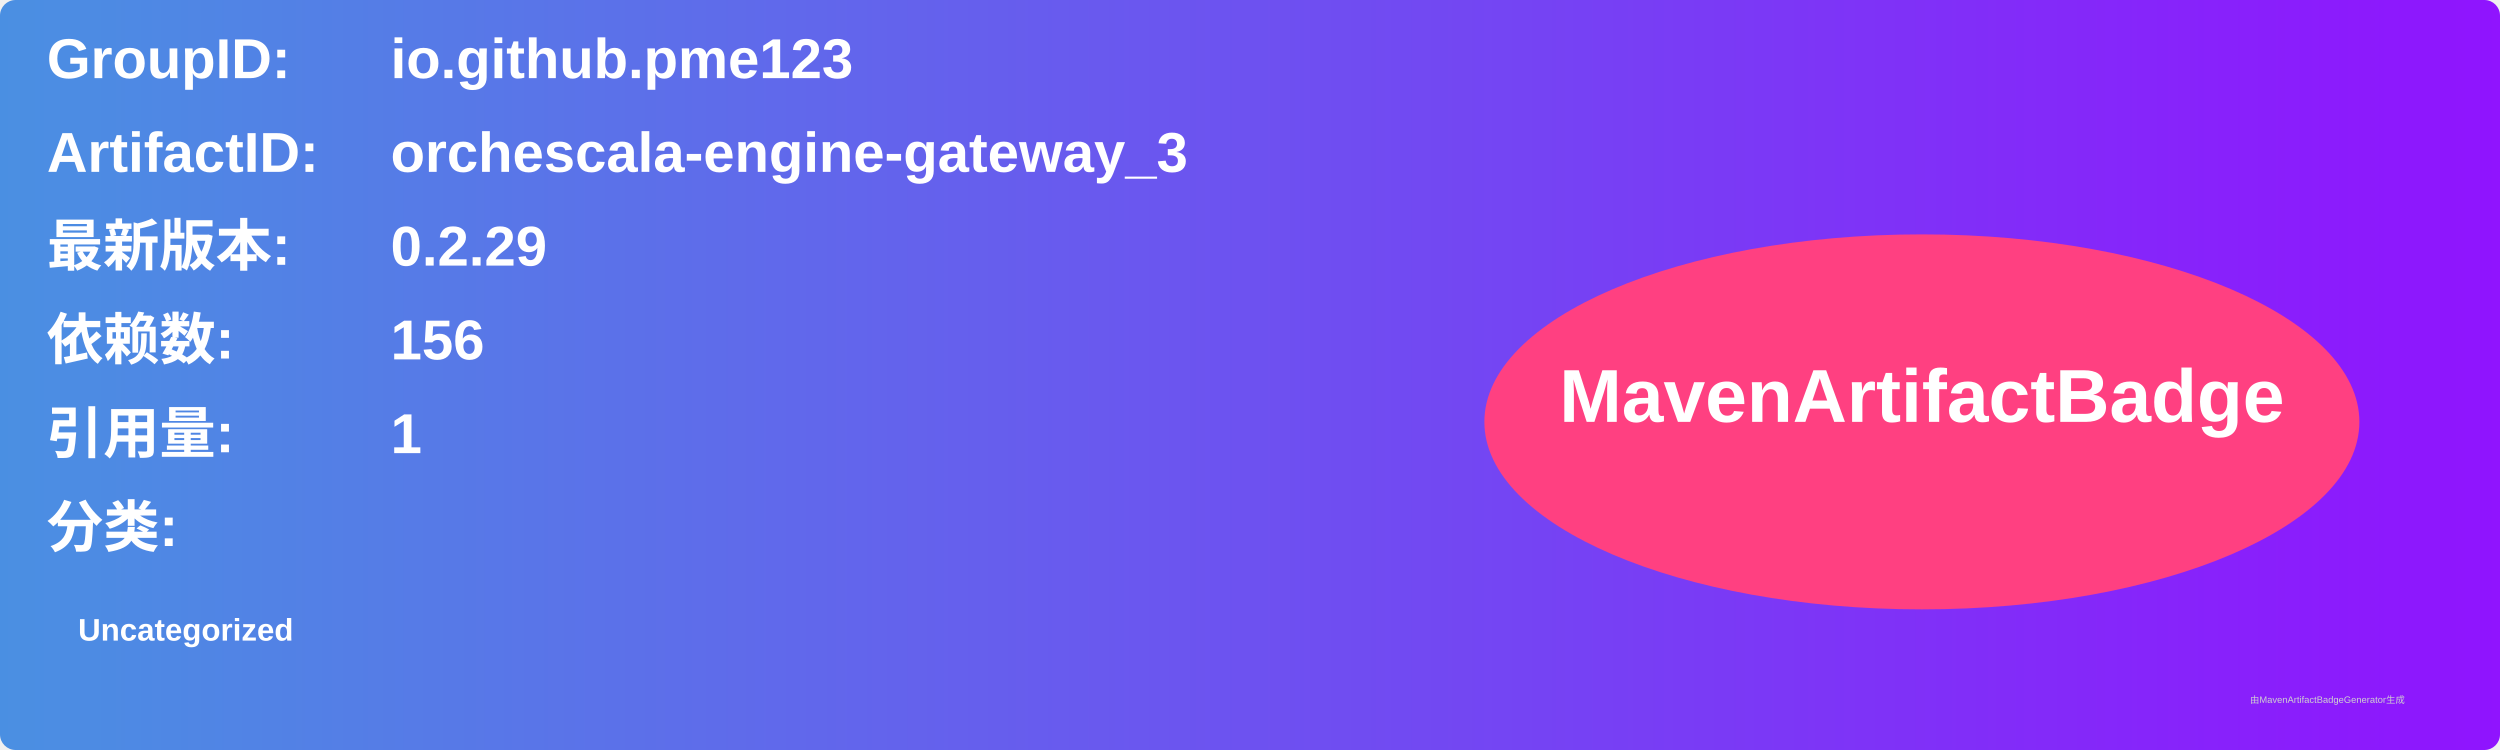
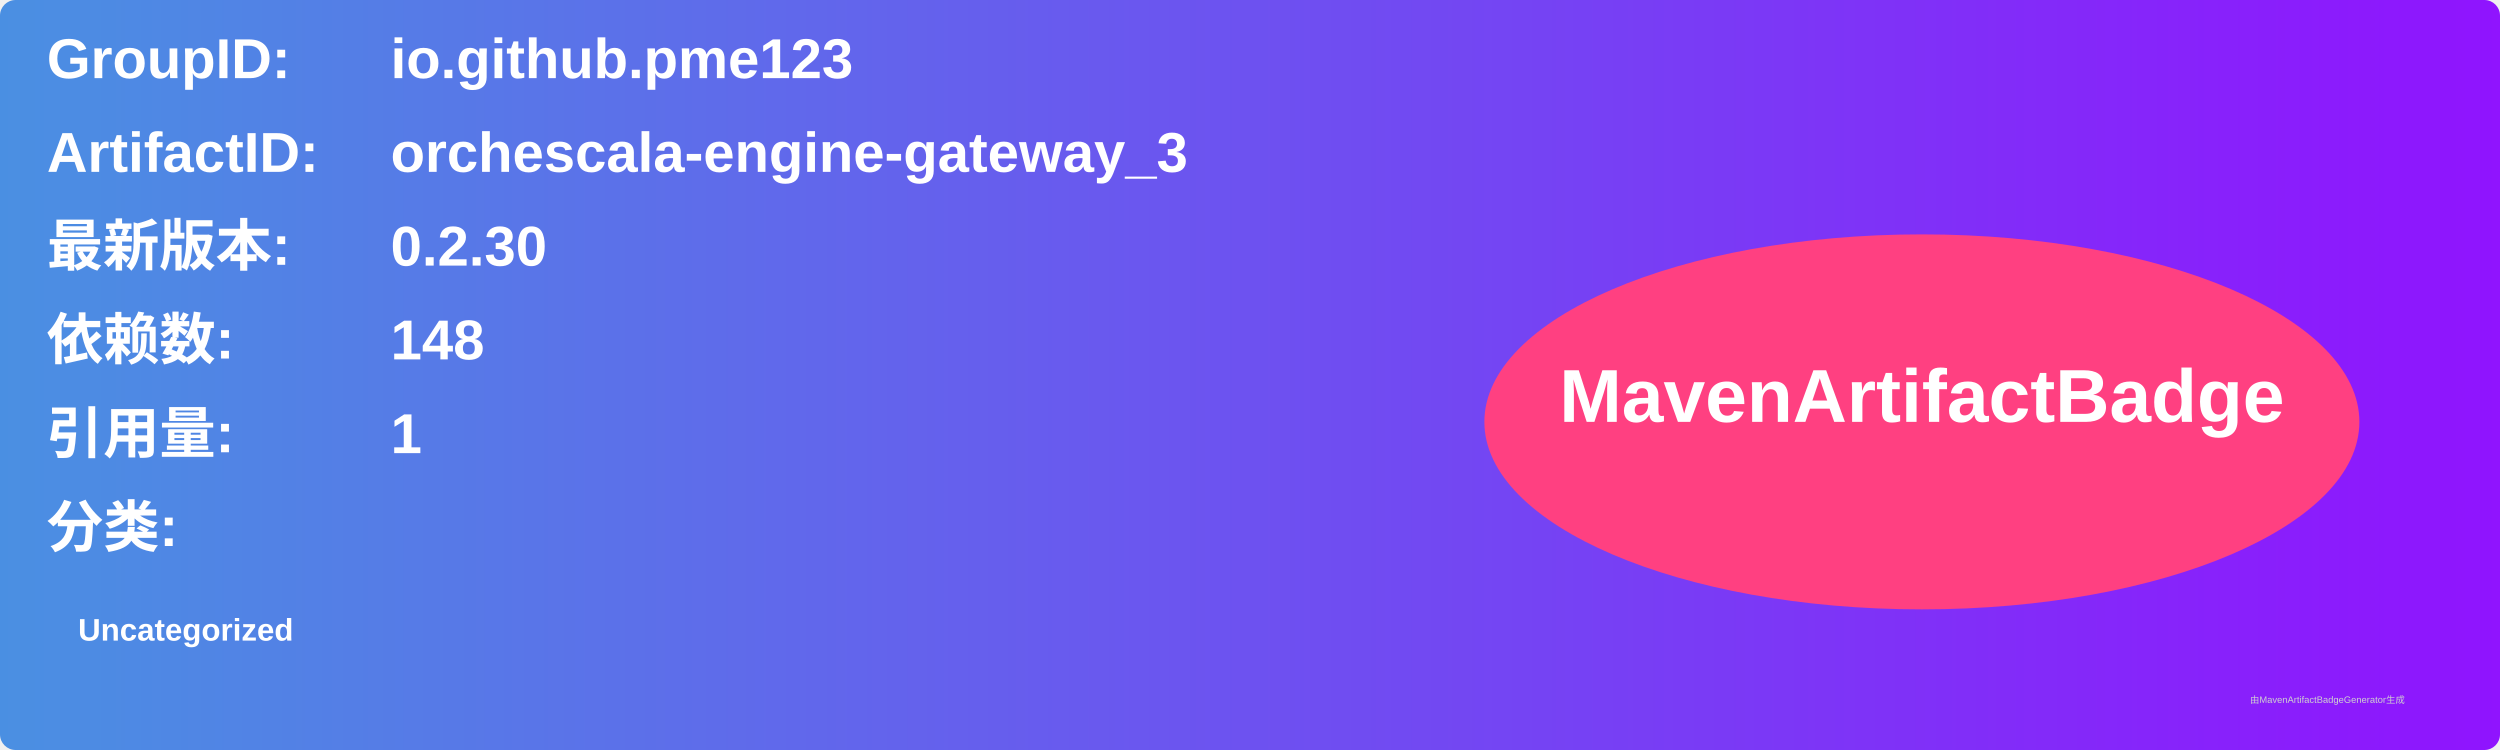
<svg xmlns="http://www.w3.org/2000/svg" width="800" height="240" viewBox="0 0 800 240">
  <linearGradient id="grad" x1="0%" y1="0%" x2="100%" y2="0%">
    <stop offset="0%" stop-color="#4a90e2" />
    <stop offset="100%" stop-color="#9013fe" />
  </linearGradient>
  <rect width="100%" height="100%" rx="5" ry="5" fill="url(#grad)" />
  <g transform="translate(15, 15)">
    <text x="0" y="10" font-family="Arial" font-size="18" fill="white" font-weight="bold" width="260">GroupID:</text>
    <text x="110" y="10" font-family="Arial" font-size="18" fill="white" font-weight="bold" width="460">io.github.pme123</text>
    <text x="0" y="40" font-family="Arial" font-size="18" fill="white" font-weight="bold" width="260">ArtifactID:</text>
    <text x="110" y="40" font-family="Arial" font-size="18" fill="white" font-weight="bold" width="460">orchescala-engine-gateway_3</text>
    <text x="0" y="70" font-family="Arial" font-size="18" fill="white" font-weight="bold">最新版本:</text>
    <text x="110" y="70" font-family="Arial" font-size="18" fill="white" font-weight="bold">
-       <tspan font-weight="bold">0.2.29</tspan>
+       <tspan font-weight="bold">0.2.30</tspan>
    </text>
    <text x="0" y="100" font-family="Arial" font-size="18" fill="white" font-weight="bold">依赖数: </text>
    <text x="110" y="100" font-family="Arial" font-size="18" fill="white">
-       <tspan font-weight="bold">156</tspan>
+       <tspan font-weight="bold">148</tspan>
    </text>
    <text x="0" y="130" font-family="Arial" font-size="18" fill="white" font-weight="bold">引用量: </text>
    <text x="110" y="130" font-family="Arial" font-size="18" fill="white">
      <tspan font-weight="bold">1</tspan>
    </text>
    <text x="0" y="160" font-family="Arial" font-size="18" fill="white" font-weight="bold">分类:</text>
    <text x="10" y="190" font-family="Arial" font-size="10" fill="white">
      <tspan font-weight="bold">Uncategorized</tspan>
    </text>
    <ellipse cx="600" cy="120" rx="140" ry="60" fill="#ff4081" />
    <text x="600" y="120" text-anchor="middle" font-family="Arial" font-size="24" fill="white" font-weight="bold">MavenArtifactBadge</text>
  </g>
  <text x="720" y="225" font-family="Arial" font-size="3" fill="#d0d0d0">由MavenArtifactBadgeGenerator生成</text>
</svg>
